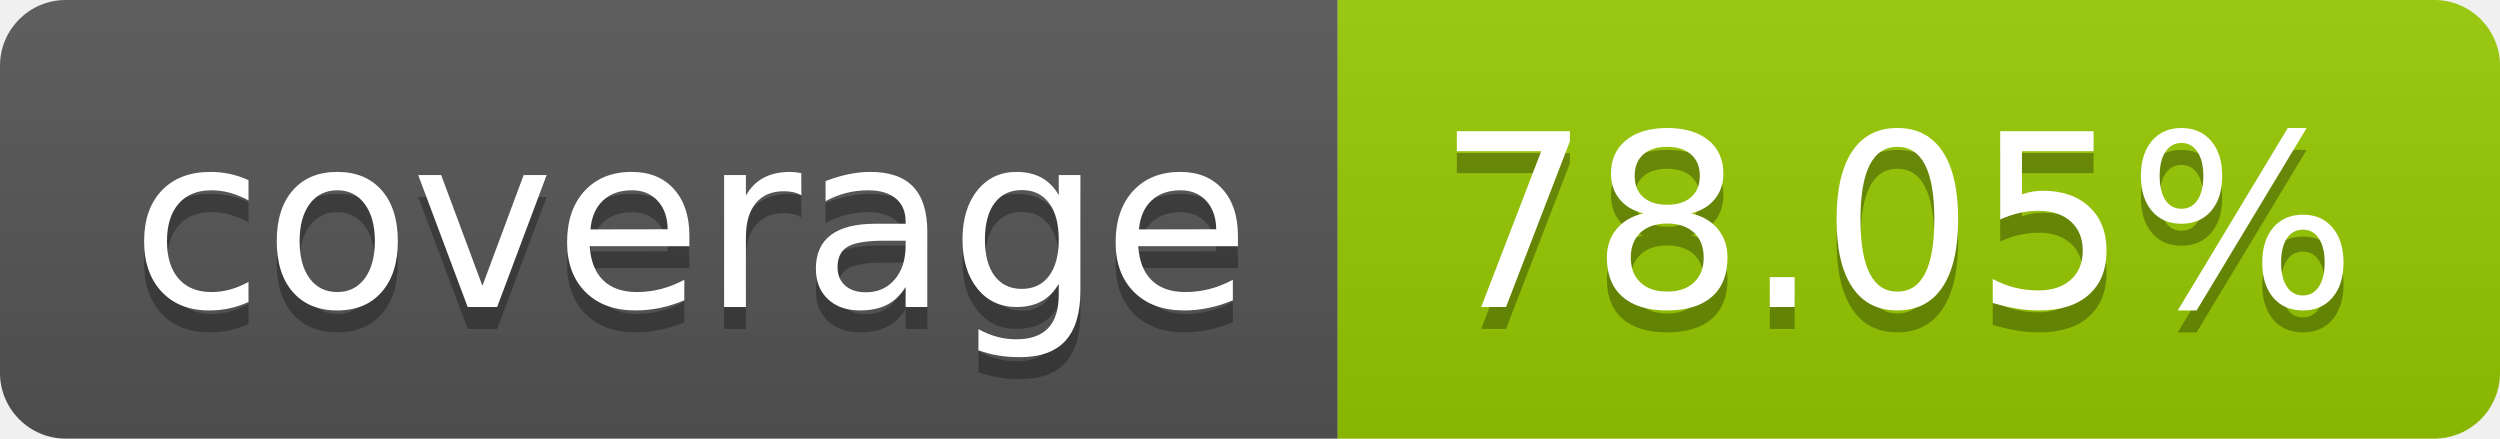
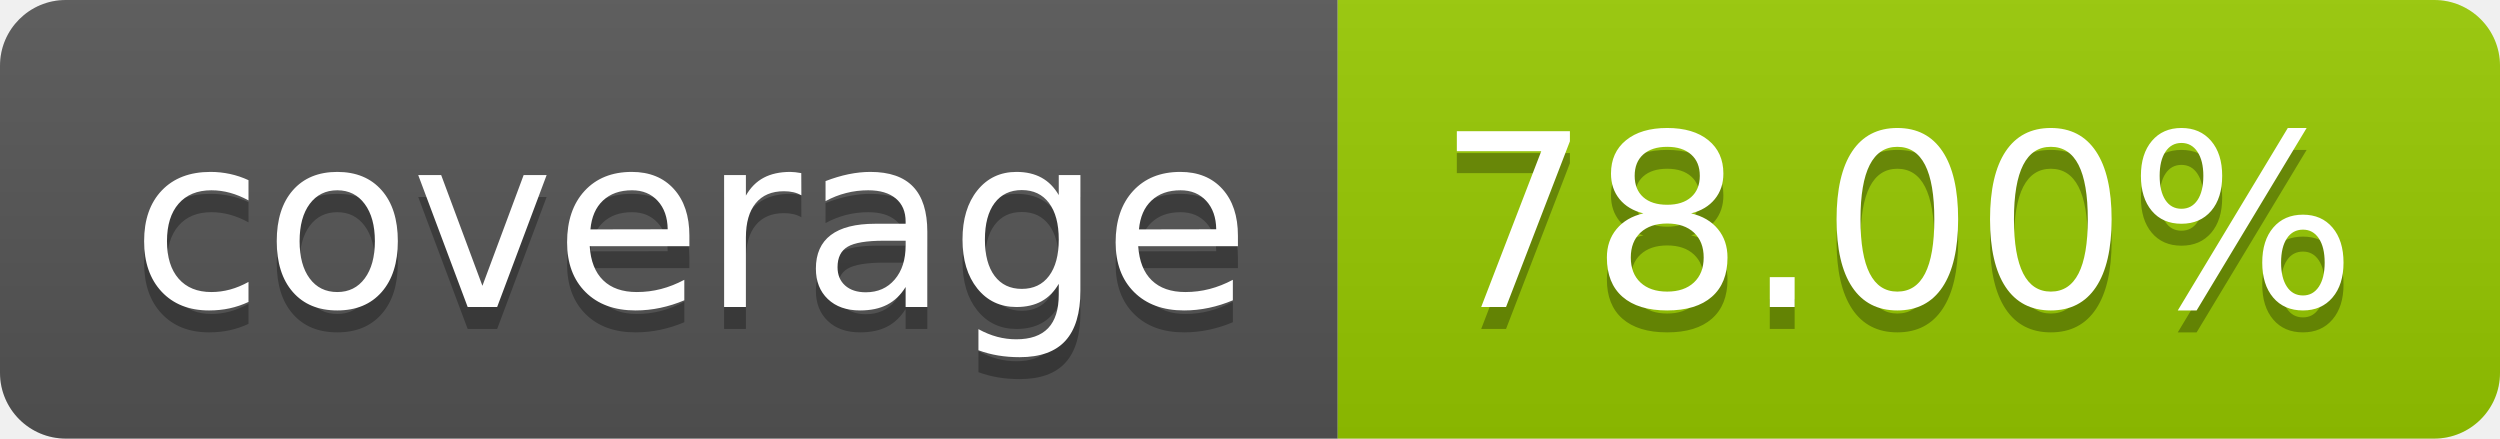
- <svg xmlns="http://www.w3.org/2000/svg" width="114" height="20" role="img" aria-label="coverage: 78.05%">
+ <svg xmlns="http://www.w3.org/2000/svg" width="114" height="20" role="img" aria-label="coverage: 78.00%">
  <linearGradient id="s" x2="0" y2="100%">
    <stop offset="0" stop-color="#bbb" stop-opacity=".1" />
    <stop offset="1" stop-opacity=".1" />
  </linearGradient>
  <clipPath id="r">
    <rect width="114" height="20" rx="3" fill="#fff" />
  </clipPath>
  <g clip-path="url(#r)">
    <rect width="61" height="20" fill="#555" />
    <rect x="61" width="53" height="20" fill="#97ca00" />
    <rect width="114" height="20" fill="url(#s)" />
  </g>
  <g fill="#fff" text-anchor="middle" font-family="Verdana,Geneva,DejaVu Sans,sans-serif" text-rendering="geometricPrecision" font-size="110">
    <text aria-hidden="true" x="315" y="150" fill="#010101" fill-opacity=".3" transform="scale(.1)" textLength="510">coverage</text>
    <text x="315" y="140" transform="scale(.1)" fill="#fff" textLength="510">coverage</text>
-     <text aria-hidden="true" x="865" y="150" fill="#010101" fill-opacity=".3" transform="scale(.1)" textLength="430">78.05%</text>
-     <text x="865" y="140" transform="scale(.1)" fill="#fff" textLength="430">78.05%</text>
+     <text aria-hidden="true" x="865" y="150" fill="#010101" fill-opacity=".3" transform="scale(.1)" textLength="430">78.00%</text>
+     <text x="865" y="140" transform="scale(.1)" fill="#fff" textLength="430">78.00%</text>
  </g>
</svg>
